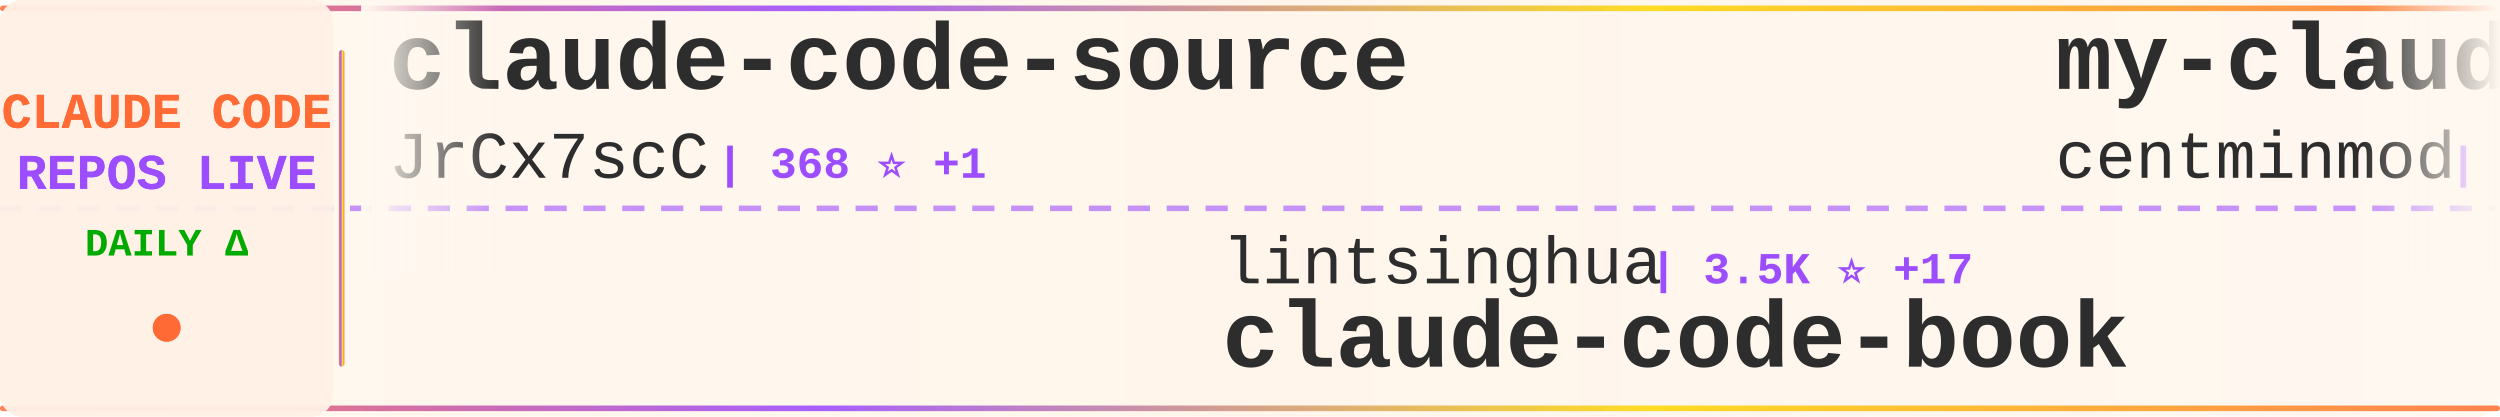
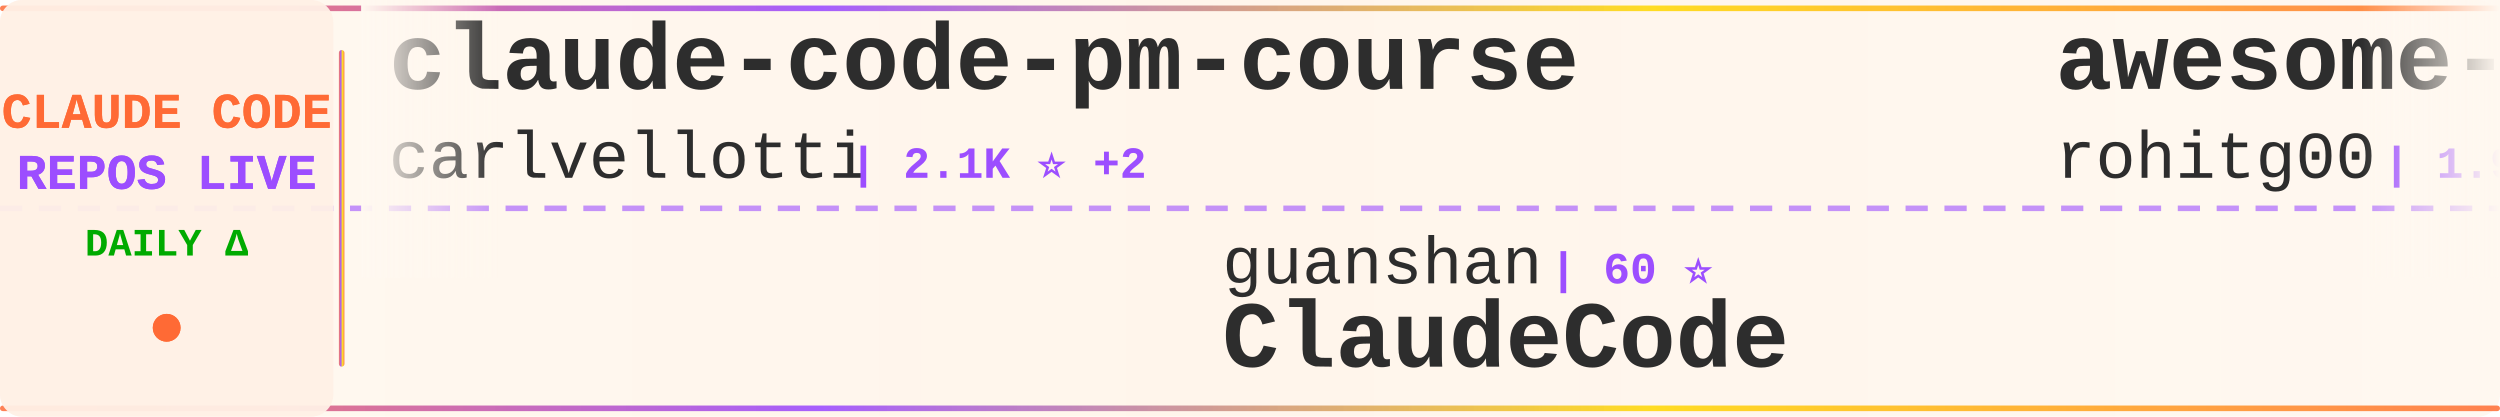
<svg xmlns="http://www.w3.org/2000/svg" width="900" height="150">
  <defs>
    <linearGradient id="tickerBg" x1="0%" y1="0%" x2="100%" y2="0%">
      <stop offset="0%" style="stop-color:#fff8f0;stop-opacity:0.98" />
      <stop offset="50%" style="stop-color:#fff5eb;stop-opacity:1" />
      <stop offset="100%" style="stop-color:#fff8f0;stop-opacity:0.98" />
    </linearGradient>
    <linearGradient id="borderGrad" x1="0%" y1="0%" x2="100%" y2="0%">
      <stop offset="0%" style="stop-color:#FF6B35;stop-opacity:0.85">
        <animate attributeName="stop-opacity" values="0.85;1;0.85" dur="2s" repeatCount="indefinite" />
      </stop>
      <stop offset="33%" style="stop-color:#9C4EFF;stop-opacity:0.9">
        <animate attributeName="stop-opacity" values="0.9;1;0.9" dur="2.2s" repeatCount="indefinite" />
      </stop>
      <stop offset="66%" style="stop-color:#FFD700;stop-opacity:0.85">
        <animate attributeName="stop-opacity" values="0.85;1;0.85" dur="1.8s" repeatCount="indefinite" />
      </stop>
      <stop offset="100%" style="stop-color:#FF6B35;stop-opacity:0.85">
        <animate attributeName="stop-opacity" values="0.85;1;0.85" dur="2s" repeatCount="indefinite" />
      </stop>
    </linearGradient>
    <filter id="textGlow">
      <feGaussianBlur stdDeviation="0.15" result="coloredBlur" />
      <feMerge>
        <feMergeNode in="coloredBlur" />
        <feMergeNode in="SourceGraphic" />
      </feMerge>
    </filter>
    <filter id="metricGlow">
      <feGaussianBlur stdDeviation="0.2" result="coloredBlur" />
      <feMerge>
        <feMergeNode in="coloredBlur" />
        <feMergeNode in="SourceGraphic" />
      </feMerge>
    </filter>
    <linearGradient id="leftFade" x1="0%" y1="0%" x2="100%" y2="0%">
      <stop offset="0%" style="stop-color:#fff8f0;stop-opacity:1" />
      <stop offset="100%" style="stop-color:#fff8f0;stop-opacity:0" />
    </linearGradient>
    <linearGradient id="rightFade" x1="0%" y1="0%" x2="100%" y2="0%">
      <stop offset="0%" style="stop-color:#fff8f0;stop-opacity:0" />
      <stop offset="100%" style="stop-color:#fff8f0;stop-opacity:1" />
    </linearGradient>
  </defs>
  <rect width="900" height="150" fill="url(#tickerBg)" rx="8" />
  <rect x="0" y="2" width="900" height="2" fill="url(#borderGrad)" rx="1" />
  <rect x="0" y="146" width="900" height="2" fill="url(#borderGrad)" rx="1" />
  <line x1="0" y1="75" x2="900" y2="75" stroke="#9C4EFF" stroke-width="2" stroke-dasharray="8 6" opacity="0.6" />
  <rect x="0" y="0" width="120" height="150" fill="#fff0e6" opacity="0.95" rx="8" />
  <text x="60" y="46" font-family="'Courier New', monospace" font-size="18" font-weight="bold" fill="#FF6B35" text-anchor="middle" filter="url(#textGlow)">
    CLAUDE CODE
  </text>
  <text x="60" y="68" font-family="'Courier New', monospace" font-size="18" font-weight="bold" fill="#9C4EFF" text-anchor="middle" filter="url(#textGlow)">
    REPOS LIVE
  </text>
  <text x="60" y="92" font-family="'Courier New', monospace" font-size="14" font-weight="bold" fill="#00aa00" text-anchor="middle">
    DAILY Δ
  </text>
  <circle cx="60" cy="118" r="5" fill="#FF6B35" filter="url(#metricGlow)">
    <animate attributeName="r" values="4;6;4" dur="1.5s" repeatCount="indefinite" />
    <animate attributeName="opacity" values="0.6;1;0.6" dur="1.5s" repeatCount="indefinite" />
  </circle>
  <rect x="122" y="18" width="2" height="114" fill="url(#borderGrad)" rx="1" />
  <clipPath id="tickerClip">
    <rect x="130" y="0" width="770" height="150" />
  </clipPath>
  <g clip-path="url(#tickerClip)">
    <g id="tickerItems">
      <animateTransform attributeName="transform" attributeType="XML" type="translate" from="0 0" to="-3000 0" dur="54s" repeatCount="indefinite" />
      <g transform="translate(0, 0)">
-         <text x="140" y="32" font-family="'Courier New', monospace" font-size="34" font-weight="bold" fill="#2d2d2d">claude-code-source</text>
-         <text x="140" y="64" font-family="'Courier New', monospace" font-size="24" font-weight="normal" fill="#2d2d2d" opacity="1.0">JrCx7scC</text>
-         <text x="258" y="64" font-family="'Courier New', monospace" font-size="16" font-weight="bold" fill="#9C4EFF"> | 368 ⭐ +1</text>
+         <text x="140" y="32" font-family="'Courier New', monospace" font-size="34" font-weight="bold" fill="#2d2d2d">claude-code-pm-course</text>
+         <text x="140" y="64" font-family="'Courier New', monospace" font-size="24" font-weight="normal" fill="#2d2d2d" opacity="1.0">carlvellotti</text>
+         <text x="306" y="64" font-family="'Courier New', monospace" font-size="16" font-weight="bold" fill="#9C4EFF"> | 2.1K ⭐ +2</text>
      </g>
      <g transform="translate(300, 0)">
-         <text x="140" y="102" font-family="'Courier New', monospace" font-size="24" font-weight="normal" fill="#2d2d2d" opacity="1.0">lintsinghua</text>
-         <text x="294" y="102" font-family="'Courier New', monospace" font-size="16" font-weight="bold" fill="#9C4EFF"> | 3.5K ⭐ +17</text>
-         <text x="140" y="132" font-family="'Courier New', monospace" font-size="34" font-weight="bold" fill="#2d2d2d">claude-code-book</text>
+         <text x="140" y="102" font-family="'Courier New', monospace" font-size="24" font-weight="normal" fill="#2d2d2d" opacity="1.0">guanshan</text>
+         <text x="258" y="102" font-family="'Courier New', monospace" font-size="16" font-weight="bold" fill="#9C4EFF"> | 60 ⭐</text>
+         <text x="140" y="132" font-family="'Courier New', monospace" font-size="34" font-weight="bold" fill="#2d2d2d">ClaudeCode</text>
      </g>
      <g transform="translate(600, 0)">
-         <text x="140" y="32" font-family="'Courier New', monospace" font-size="34" font-weight="bold" fill="#2d2d2d">my-claude-code-setup</text>
-         <text x="140" y="64" font-family="'Courier New', monospace" font-size="24" font-weight="normal" fill="#2d2d2d" opacity="1.0">centminmod</text>
-         <text x="282" y="64" font-family="'Courier New', monospace" font-size="16" font-weight="bold" fill="#9C4EFF"> | 2.4K ⭐ +6</text>
+         <text x="140" y="32" font-family="'Courier New', monospace" font-size="34" font-weight="bold" fill="#2d2d2d">awesome-claude-code-tool...</text>
+         <text x="140" y="64" font-family="'Courier New', monospace" font-size="24" font-weight="normal" fill="#2d2d2d" opacity="1.0">rohitg00</text>
+         <text x="258" y="64" font-family="'Courier New', monospace" font-size="16" font-weight="bold" fill="#9C4EFF"> | 1.9K ⭐ +15</text>
      </g>
      <g transform="translate(900, 0)">
-         <text x="140" y="102" font-family="'Courier New', monospace" font-size="24" font-weight="normal" fill="#2d2d2d" opacity="1.0">anthropics</text>
-         <text x="282" y="102" font-family="'Courier New', monospace" font-size="16" font-weight="bold" fill="#9C4EFF"> | 7.8K ⭐ +15</text>
-         <text x="140" y="132" font-family="'Courier New', monospace" font-size="34" font-weight="bold" fill="#2d2d2d">claude-code-action</text>
+         <text x="140" y="102" font-family="'Courier New', monospace" font-size="24" font-weight="normal" fill="#2d2d2d" opacity="1.0">ChrisWiles</text>
+         <text x="282" y="102" font-family="'Courier New', monospace" font-size="16" font-weight="bold" fill="#9C4EFF"> | 5.9K ⭐ +5</text>
+         <text x="140" y="132" font-family="'Courier New', monospace" font-size="34" font-weight="bold" fill="#2d2d2d">claude-code-showcase</text>
      </g>
      <g transform="translate(1200, 0)">
-         <text x="140" y="32" font-family="'Courier New', monospace" font-size="34" font-weight="bold" fill="#2d2d2d">Claude-Code</text>
-         <text x="140" y="64" font-family="'Courier New', monospace" font-size="24" font-weight="normal" fill="#2d2d2d" opacity="1.0">KPR111</text>
-         <text x="234" y="64" font-family="'Courier New', monospace" font-size="16" font-weight="bold" fill="#9C4EFF"> | 18 ⭐</text>
+         <text x="140" y="32" font-family="'Courier New', monospace" font-size="34" font-weight="bold" fill="#2d2d2d">claude-code-hub</text>
+         <text x="140" y="64" font-family="'Courier New', monospace" font-size="24" font-weight="normal" fill="#2d2d2d" opacity="1.0">ding113</text>
+         <text x="246" y="64" font-family="'Courier New', monospace" font-size="16" font-weight="bold" fill="#9C4EFF"> | 3.0K ⭐ +10</text>
      </g>
      <g transform="translate(1500, 0)">
-         <text x="140" y="102" font-family="'Courier New', monospace" font-size="24" font-weight="normal" fill="#2d2d2d" opacity="1.0">Windy3f3f3f3f</text>
-         <text x="318" y="102" font-family="'Courier New', monospace" font-size="16" font-weight="bold" fill="#9C4EFF"> | 2.5K ⭐ +11</text>
-         <text x="140" y="132" font-family="'Courier New', monospace" font-size="34" font-weight="bold" fill="#2d2d2d">how-claude-code-works</text>
+         <text x="140" y="102" font-family="'Courier New', monospace" font-size="24" font-weight="normal" fill="#2d2d2d" opacity="1.0">zebbern</text>
+         <text x="246" y="102" font-family="'Courier New', monospace" font-size="16" font-weight="bold" fill="#9C4EFF"> | 4.2K ⭐ +5</text>
+         <text x="140" y="132" font-family="'Courier New', monospace" font-size="34" font-weight="bold" fill="#2d2d2d">claude-code-guide</text>
      </g>
      <g transform="translate(1800, 0)">
-         <text x="140" y="32" font-family="'Courier New', monospace" font-size="34" font-weight="bold" fill="#2d2d2d">claude-code-analysis</text>
-         <text x="140" y="64" font-family="'Courier New', monospace" font-size="24" font-weight="normal" fill="#2d2d2d" opacity="1.0">liuup</text>
-         <text x="222" y="64" font-family="'Courier New', monospace" font-size="16" font-weight="bold" fill="#9C4EFF"> | 2.9K ⭐ +15</text>
+         <text x="140" y="32" font-family="'Courier New', monospace" font-size="34" font-weight="bold" fill="#2d2d2d">Claude-Code-Workflow</text>
+         <text x="140" y="64" font-family="'Courier New', monospace" font-size="24" font-weight="normal" fill="#2d2d2d" opacity="1.0">catlog22</text>
+         <text x="258" y="64" font-family="'Courier New', monospace" font-size="16" font-weight="bold" fill="#9C4EFF"> | 2.1K ⭐ +3</text>
      </g>
      <g transform="translate(2100, 0)">
-         <text x="140" y="102" font-family="'Courier New', monospace" font-size="24" font-weight="normal" fill="#2d2d2d" opacity="1.0">pengchengneo</text>
-         <text x="306" y="102" font-family="'Courier New', monospace" font-size="16" font-weight="bold" fill="#9C4EFF"> | 1.4K ⭐ +12</text>
-         <text x="140" y="132" font-family="'Courier New', monospace" font-size="34" font-weight="bold" fill="#2d2d2d">Claude-Code</text>
+         <text x="140" y="102" font-family="'Courier New', monospace" font-size="24" font-weight="normal" fill="#2d2d2d" opacity="1.0">darcyegb</text>
+         <text x="258" y="102" font-family="'Courier New', monospace" font-size="16" font-weight="bold" fill="#9C4EFF"> | 711 ⭐ +2</text>
+         <text x="140" y="132" font-family="'Courier New', monospace" font-size="34" font-weight="bold" fill="#2d2d2d">ClaudeCodeAgents</text>
      </g>
      <g transform="translate(2400, 0)">
-         <text x="140" y="32" font-family="'Courier New', monospace" font-size="34" font-weight="bold" fill="#2d2d2d">claude_code_src</text>
-         <text x="140" y="64" font-family="'Courier New', monospace" font-size="24" font-weight="normal" fill="#2d2d2d" opacity="1.0">ponponon</text>
-         <text x="258" y="64" font-family="'Courier New', monospace" font-size="16" font-weight="bold" fill="#9C4EFF"> | 2.3K ⭐ +2</text>
+         <text x="140" y="32" font-family="'Courier New', monospace" font-size="34" font-weight="bold" fill="#2d2d2d">claude-code-source-code-...</text>
+         <text x="140" y="64" font-family="'Courier New', monospace" font-size="24" font-weight="normal" fill="#2d2d2d" opacity="1.0">ghuntley</text>
+         <text x="258" y="64" font-family="'Courier New', monospace" font-size="16" font-weight="bold" fill="#9C4EFF"> | 981 ⭐</text>
      </g>
      <g transform="translate(2700, 0)">
-         <text x="140" y="102" font-family="'Courier New', monospace" font-size="24" font-weight="normal" fill="#2d2d2d" opacity="1.0">diet103</text>
-         <text x="246" y="102" font-family="'Courier New', monospace" font-size="16" font-weight="bold" fill="#9C4EFF"> | 9.7K ⭐ +2</text>
-         <text x="140" y="132" font-family="'Courier New', monospace" font-size="34" font-weight="bold" fill="#2d2d2d">claude-code-infrastructu...</text>
+         <text x="140" y="102" font-family="'Courier New', monospace" font-size="24" font-weight="normal" fill="#2d2d2d" opacity="1.0">huangserva</text>
+         <text x="282" y="102" font-family="'Courier New', monospace" font-size="16" font-weight="bold" fill="#9C4EFF"> | 592 ⭐</text>
+         <text x="140" y="132" font-family="'Courier New', monospace" font-size="34" font-weight="bold" fill="#2d2d2d">claude-code-cli</text>
      </g>
      <g transform="translate(3000, 0)">
-         <text x="140" y="32" font-family="'Courier New', monospace" font-size="34" font-weight="bold" fill="#2d2d2d">claude-code-source</text>
-         <text x="140" y="64" font-family="'Courier New', monospace" font-size="24" font-weight="normal" fill="#2d2d2d" opacity="1.0">JrCx7scC</text>
-         <text x="258" y="64" font-family="'Courier New', monospace" font-size="16" font-weight="bold" fill="#9C4EFF"> | 368 ⭐ +1</text>
+         <text x="140" y="32" font-family="'Courier New', monospace" font-size="34" font-weight="bold" fill="#2d2d2d">claude-code-pm-course</text>
+         <text x="140" y="64" font-family="'Courier New', monospace" font-size="24" font-weight="normal" fill="#2d2d2d" opacity="1.0">carlvellotti</text>
+         <text x="306" y="64" font-family="'Courier New', monospace" font-size="16" font-weight="bold" fill="#9C4EFF"> | 2.1K ⭐ +2</text>
      </g>
      <g transform="translate(3300, 0)">
-         <text x="140" y="102" font-family="'Courier New', monospace" font-size="24" font-weight="normal" fill="#2d2d2d" opacity="1.0">lintsinghua</text>
-         <text x="294" y="102" font-family="'Courier New', monospace" font-size="16" font-weight="bold" fill="#9C4EFF"> | 3.5K ⭐ +17</text>
-         <text x="140" y="132" font-family="'Courier New', monospace" font-size="34" font-weight="bold" fill="#2d2d2d">claude-code-book</text>
+         <text x="140" y="102" font-family="'Courier New', monospace" font-size="24" font-weight="normal" fill="#2d2d2d" opacity="1.0">guanshan</text>
+         <text x="258" y="102" font-family="'Courier New', monospace" font-size="16" font-weight="bold" fill="#9C4EFF"> | 60 ⭐</text>
+         <text x="140" y="132" font-family="'Courier New', monospace" font-size="34" font-weight="bold" fill="#2d2d2d">ClaudeCode</text>
      </g>
      <g transform="translate(3600, 0)">
-         <text x="140" y="32" font-family="'Courier New', monospace" font-size="34" font-weight="bold" fill="#2d2d2d">my-claude-code-setup</text>
-         <text x="140" y="64" font-family="'Courier New', monospace" font-size="24" font-weight="normal" fill="#2d2d2d" opacity="1.0">centminmod</text>
-         <text x="282" y="64" font-family="'Courier New', monospace" font-size="16" font-weight="bold" fill="#9C4EFF"> | 2.4K ⭐ +6</text>
+         <text x="140" y="32" font-family="'Courier New', monospace" font-size="34" font-weight="bold" fill="#2d2d2d">awesome-claude-code-tool...</text>
+         <text x="140" y="64" font-family="'Courier New', monospace" font-size="24" font-weight="normal" fill="#2d2d2d" opacity="1.0">rohitg00</text>
+         <text x="258" y="64" font-family="'Courier New', monospace" font-size="16" font-weight="bold" fill="#9C4EFF"> | 1.9K ⭐ +15</text>
      </g>
      <g transform="translate(3900, 0)">
-         <text x="140" y="102" font-family="'Courier New', monospace" font-size="24" font-weight="normal" fill="#2d2d2d" opacity="1.0">anthropics</text>
-         <text x="282" y="102" font-family="'Courier New', monospace" font-size="16" font-weight="bold" fill="#9C4EFF"> | 7.8K ⭐ +15</text>
-         <text x="140" y="132" font-family="'Courier New', monospace" font-size="34" font-weight="bold" fill="#2d2d2d">claude-code-action</text>
+         <text x="140" y="102" font-family="'Courier New', monospace" font-size="24" font-weight="normal" fill="#2d2d2d" opacity="1.0">ChrisWiles</text>
+         <text x="282" y="102" font-family="'Courier New', monospace" font-size="16" font-weight="bold" fill="#9C4EFF"> | 5.9K ⭐ +5</text>
+         <text x="140" y="132" font-family="'Courier New', monospace" font-size="34" font-weight="bold" fill="#2d2d2d">claude-code-showcase</text>
      </g>
    </g>
  </g>
  <rect x="130" y="0" width="50" height="100" fill="url(#leftFade)" />
  <rect x="850" y="0" width="50" height="100" fill="url(#rightFade)" />
</svg>
